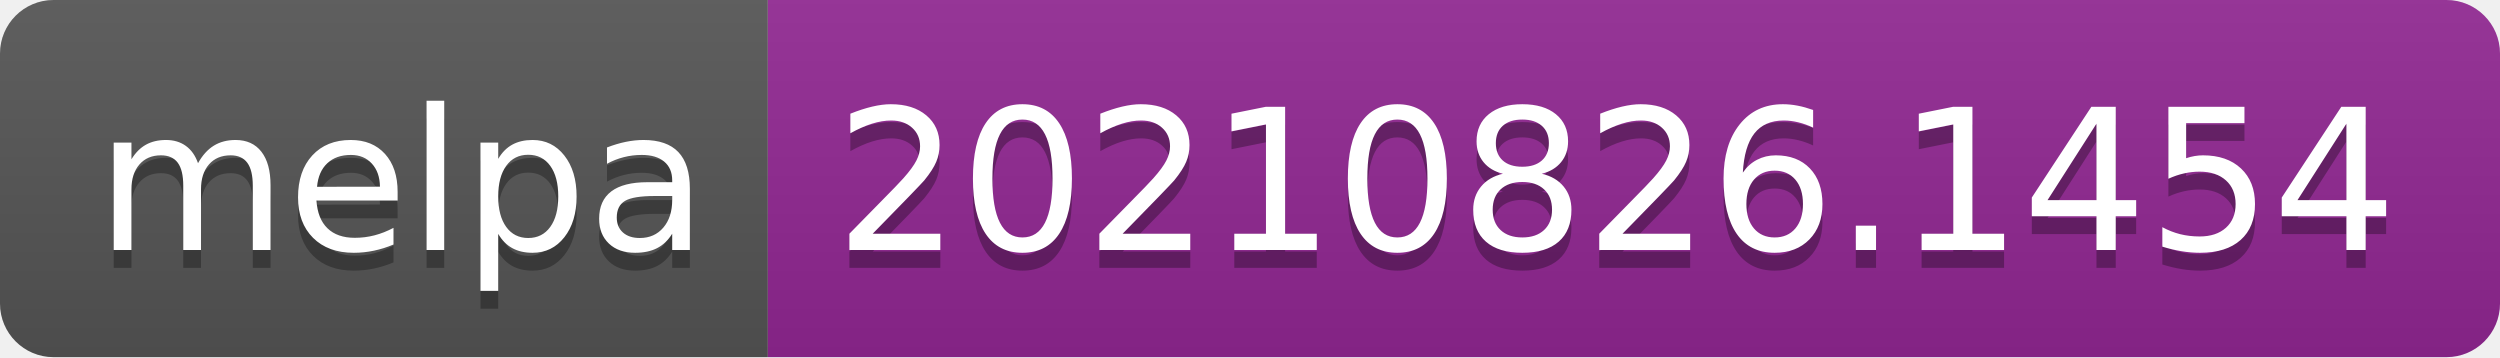
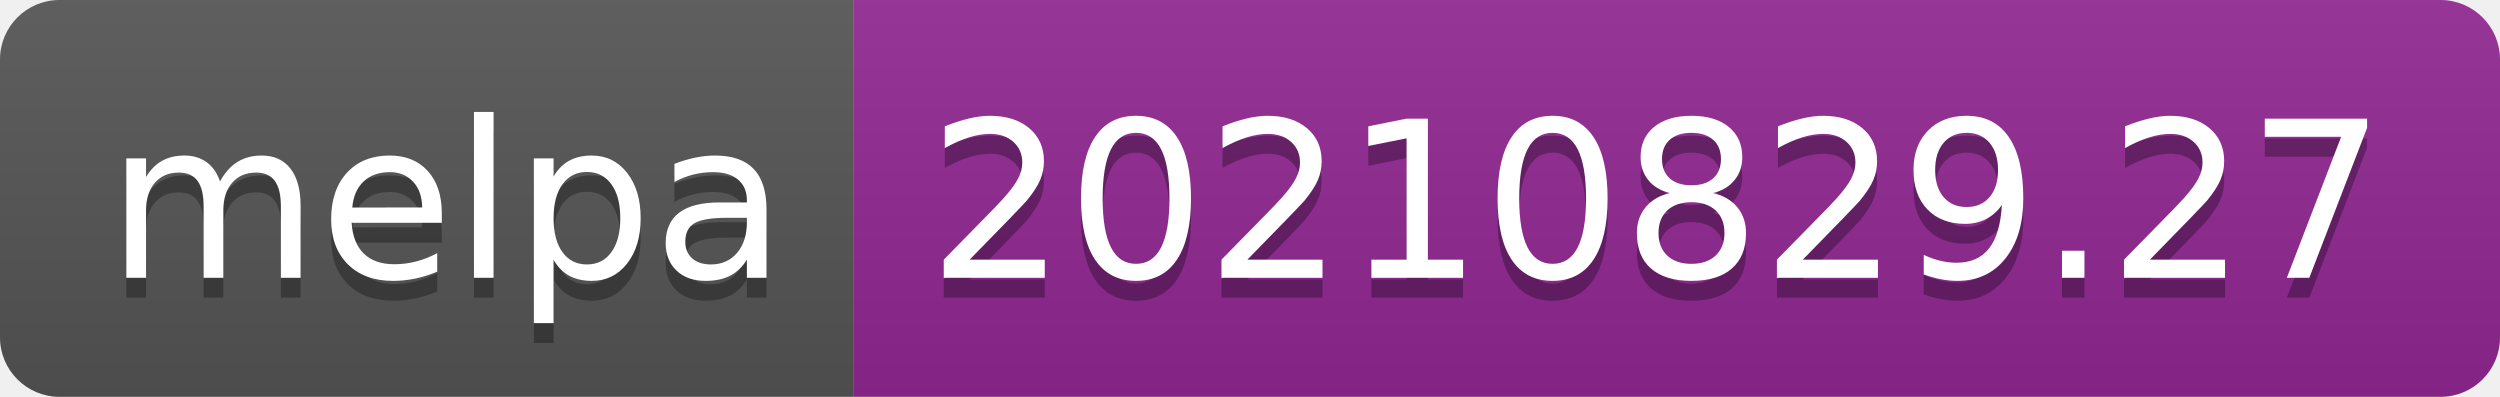
- <svg xmlns="http://www.w3.org/2000/svg" width="140" height="20" role="img" aria-label="melpa: 20210826.1454">
+ <svg xmlns="http://www.w3.org/2000/svg" width="126" height="20" role="img" aria-label="melpa: 20210829.27">
  <linearGradient id="s" x2="0" y2="100%">
    <stop offset="0" stop-color="#bbb" stop-opacity=".1" />
    <stop offset="1" stop-opacity=".1" />
  </linearGradient>
  <clipPath id="r">
-     <rect width="140" height="20" rx="3" fill="#fff" />
+     <rect width="126" height="20" rx="3" fill="#fff" />
  </clipPath>
  <g clip-path="url(#r)">
    <rect width="43" height="20" fill="#555" />
-     <rect x="43" width="97" height="20" fill="#922793" />
-     <rect width="140" height="20" fill="url(#s)" />
+     <rect x="43" width="83" height="20" fill="#922793" />
+     <rect width="126" height="20" fill="url(#s)" />
  </g>
  <g fill="#fff" text-anchor="middle" font-family="Verdana,Geneva,DejaVu Sans,sans-serif" text-rendering="geometricPrecision" font-size="110">
    <text aria-hidden="true" x="225" y="150" fill="#010101" fill-opacity=".3" transform="scale(.1)" textLength="330">melpa</text>
    <text x="225" y="140" transform="scale(.1)" fill="#fff" textLength="330">melpa</text>
-     <text aria-hidden="true" x="905" y="150" fill="#010101" fill-opacity=".3" transform="scale(.1)" textLength="870">20210826.1454</text>
-     <text x="905" y="140" transform="scale(.1)" fill="#fff" textLength="870">20210826.1454</text>
+     <text aria-hidden="true" x="835" y="150" fill="#010101" fill-opacity=".3" transform="scale(.1)" textLength="730">20210829.27</text>
+     <text x="835" y="140" transform="scale(.1)" fill="#fff" textLength="730">20210829.27</text>
  </g>
</svg>
